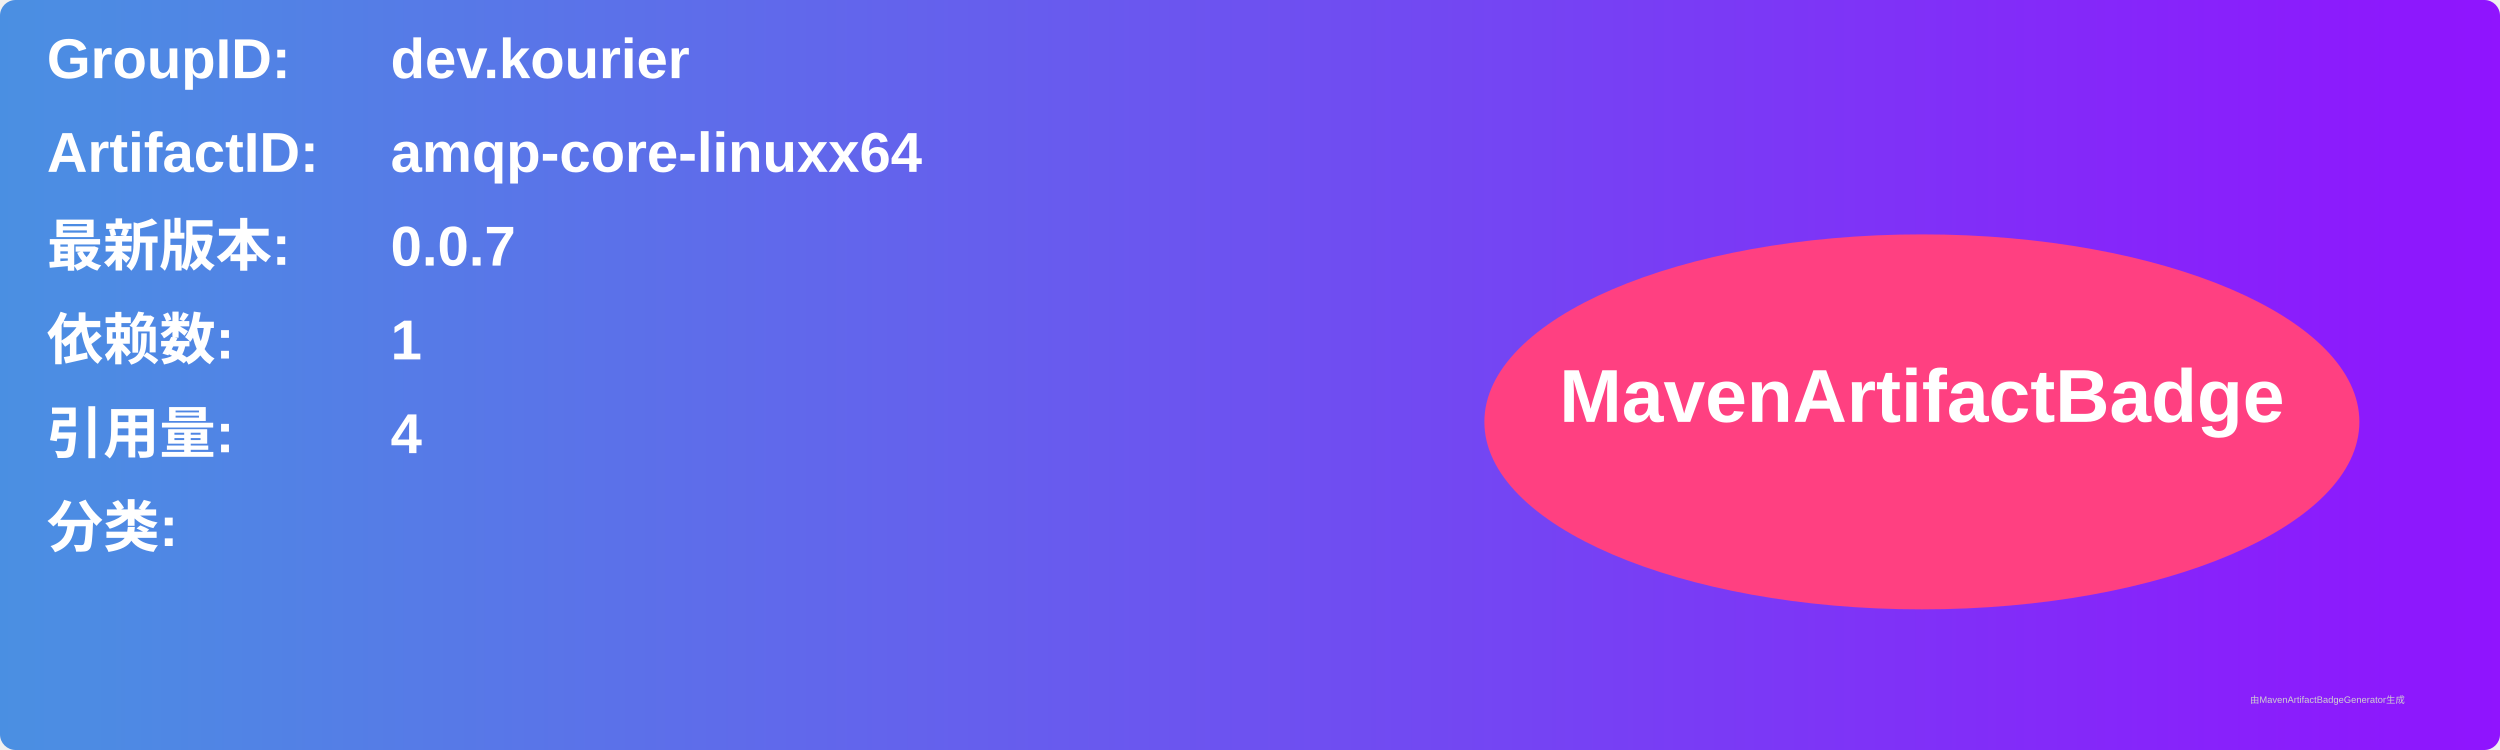
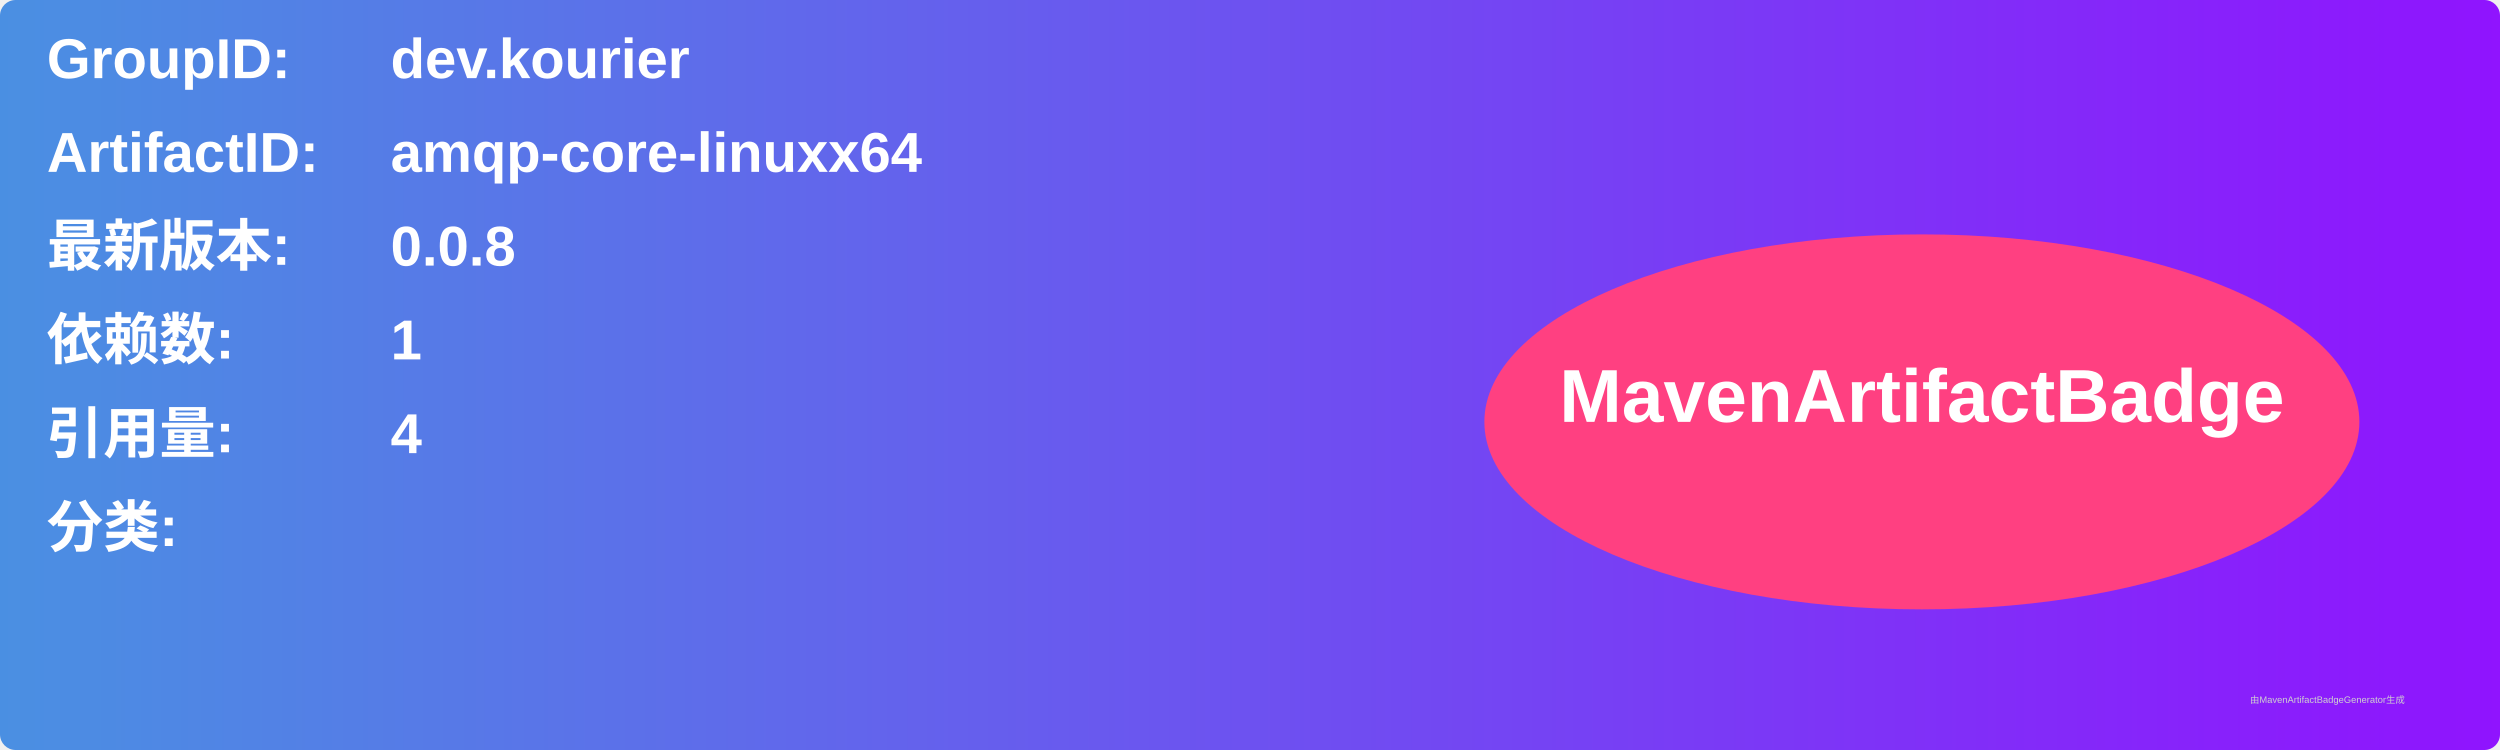
<svg xmlns="http://www.w3.org/2000/svg" width="800" height="240" viewBox="0 0 800 240">
  <linearGradient id="grad" x1="0%" y1="0%" x2="100%" y2="0%">
    <stop offset="0%" stop-color="#4a90e2" />
    <stop offset="100%" stop-color="#9013fe" />
  </linearGradient>
  <rect width="100%" height="100%" rx="5" ry="5" fill="url(#grad)" />
  <g transform="translate(15, 15)">
    <text x="0" y="10" font-family="Arial" font-size="18" fill="white" font-weight="bold" width="260">GroupID:</text>
    <text x="110" y="10" font-family="Arial" font-size="18" fill="white" font-weight="bold" width="460">dev.kourier</text>
    <text x="0" y="40" font-family="Arial" font-size="18" fill="white" font-weight="bold" width="260">ArtifactID:</text>
    <text x="110" y="40" font-family="Arial" font-size="18" fill="white" font-weight="bold" width="460">amqp-core-linuxx64</text>
    <text x="0" y="70" font-family="Arial" font-size="18" fill="white" font-weight="bold">最新版本:</text>
    <text x="110" y="70" font-family="Arial" font-size="18" fill="white" font-weight="bold">
-       <tspan font-weight="bold">0.0.7</tspan>
+       <tspan font-weight="bold">0.0.8</tspan>
    </text>
    <text x="0" y="100" font-family="Arial" font-size="18" fill="white" font-weight="bold">依赖数: </text>
    <text x="110" y="100" font-family="Arial" font-size="18" fill="white">
      <tspan font-weight="bold">1</tspan>
    </text>
    <text x="0" y="130" font-family="Arial" font-size="18" fill="white" font-weight="bold">引用量: </text>
    <text x="110" y="130" font-family="Arial" font-size="18" fill="white">
      <tspan font-weight="bold">4</tspan>
    </text>
    <text x="0" y="160" font-family="Arial" font-size="18" fill="white" font-weight="bold">分类:</text>
    <text x="10" y="190" font-family="Arial" font-size="10" fill="white">
      <tspan font-weight="bold" />
    </text>
    <ellipse cx="600" cy="120" rx="140" ry="60" fill="#ff4081" />
    <text x="600" y="120" text-anchor="middle" font-family="Arial" font-size="24" fill="white" font-weight="bold">MavenArtifactBadge</text>
  </g>
  <text x="720" y="225" font-family="Arial" font-size="3" fill="#d0d0d0">由MavenArtifactBadgeGenerator生成</text>
</svg>
